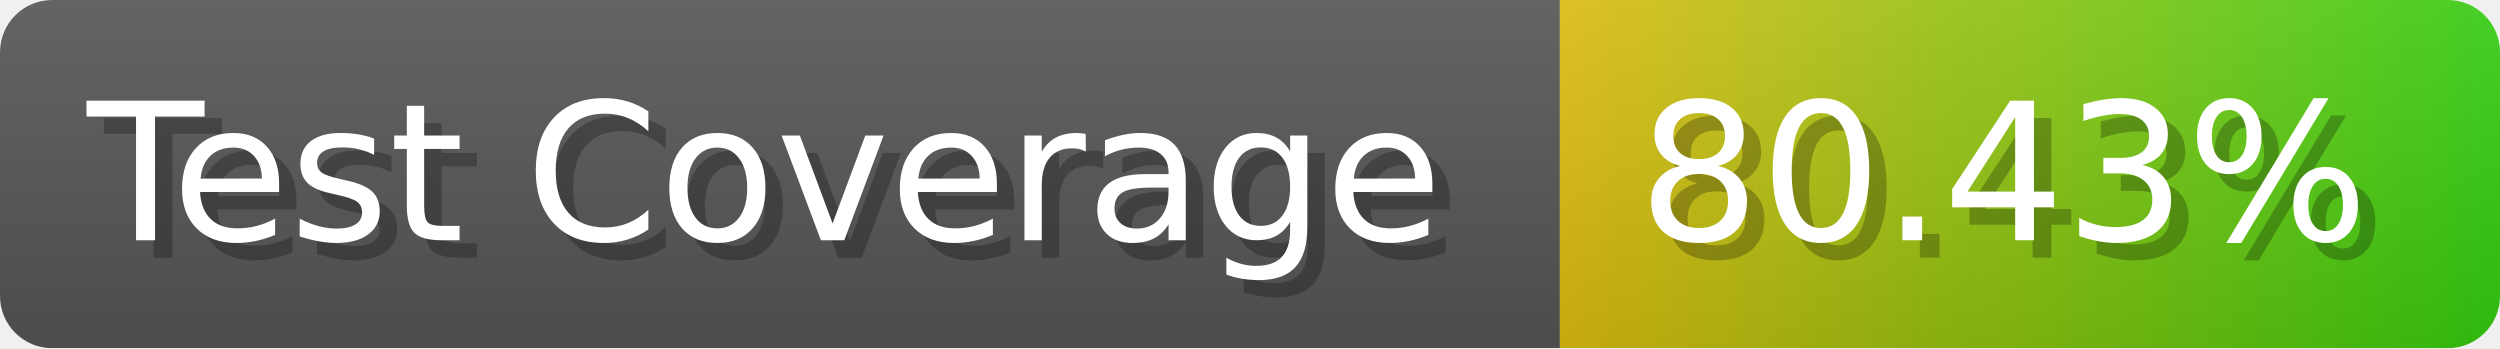
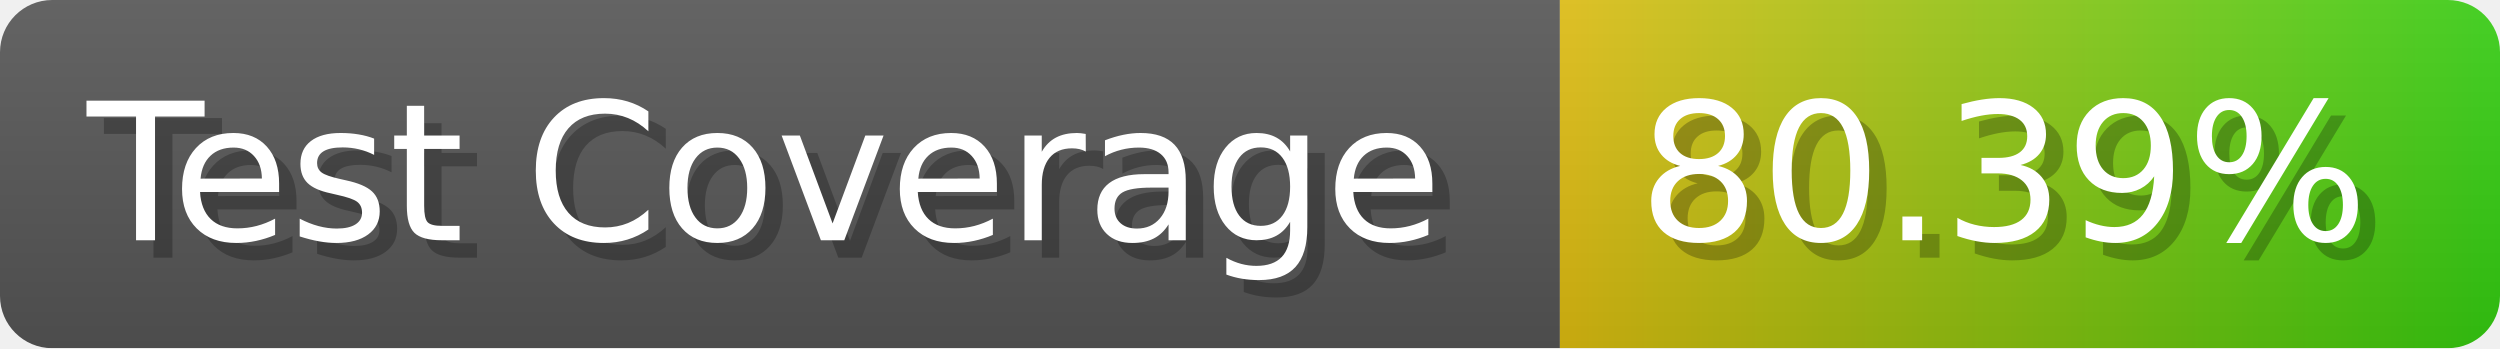
- <svg xmlns="http://www.w3.org/2000/svg" width="143.6" height="20" viewBox="0 0 1436 200" role="img" aria-label="Test Coverage: 80.43%">
+ <svg xmlns="http://www.w3.org/2000/svg" width="143.6" height="20" viewBox="0 0 1436 200" role="img" aria-label="Test Coverage: 80.39%">
  <linearGradient id="a" x2="0" y2="100%">
    <stop offset="0" stop-opacity=".1" stop-color="#EEE" />
    <stop offset="1" stop-opacity=".1" />
  </linearGradient>
  <mask id="m">
    <rect width="1436" height="200" rx="30" fill="#FFF" />
  </mask>
  <g mask="url(#m)">
    <rect width="896" height="200" fill="#555" />
    <rect width="540" height="200" fill="url(#x)" x="896" />
    <rect width="1436" height="200" fill="url(#a)" />
  </g>
  <g aria-hidden="true" fill="#fff" text-anchor="start" font-family="Verdana,DejaVu Sans,sans-serif" font-size="110">
    <text x="60" y="148" textLength="796" fill="#000" opacity="0.25">Test Coverage</text>
    <text x="50" y="138" textLength="796">Test Coverage</text>
-     <text x="951" y="148" textLength="440" fill="#000" opacity="0.25">80.43%</text>
-     <text x="941" y="138" textLength="440">80.43%</text>
+     <text x="951" y="148" textLength="440" fill="#000" opacity="0.25">80.39%</text>
+     <text x="941" y="138" textLength="440">80.39%</text>
  </g>
  <linearGradient id="x" x1="0%" y1="0%" x2="100%" y2="0%">
    <stop offset="0%" style="stop-color:#DB1" />
    <stop offset="100%" style="stop-color:#3C1" />
  </linearGradient>
</svg>
